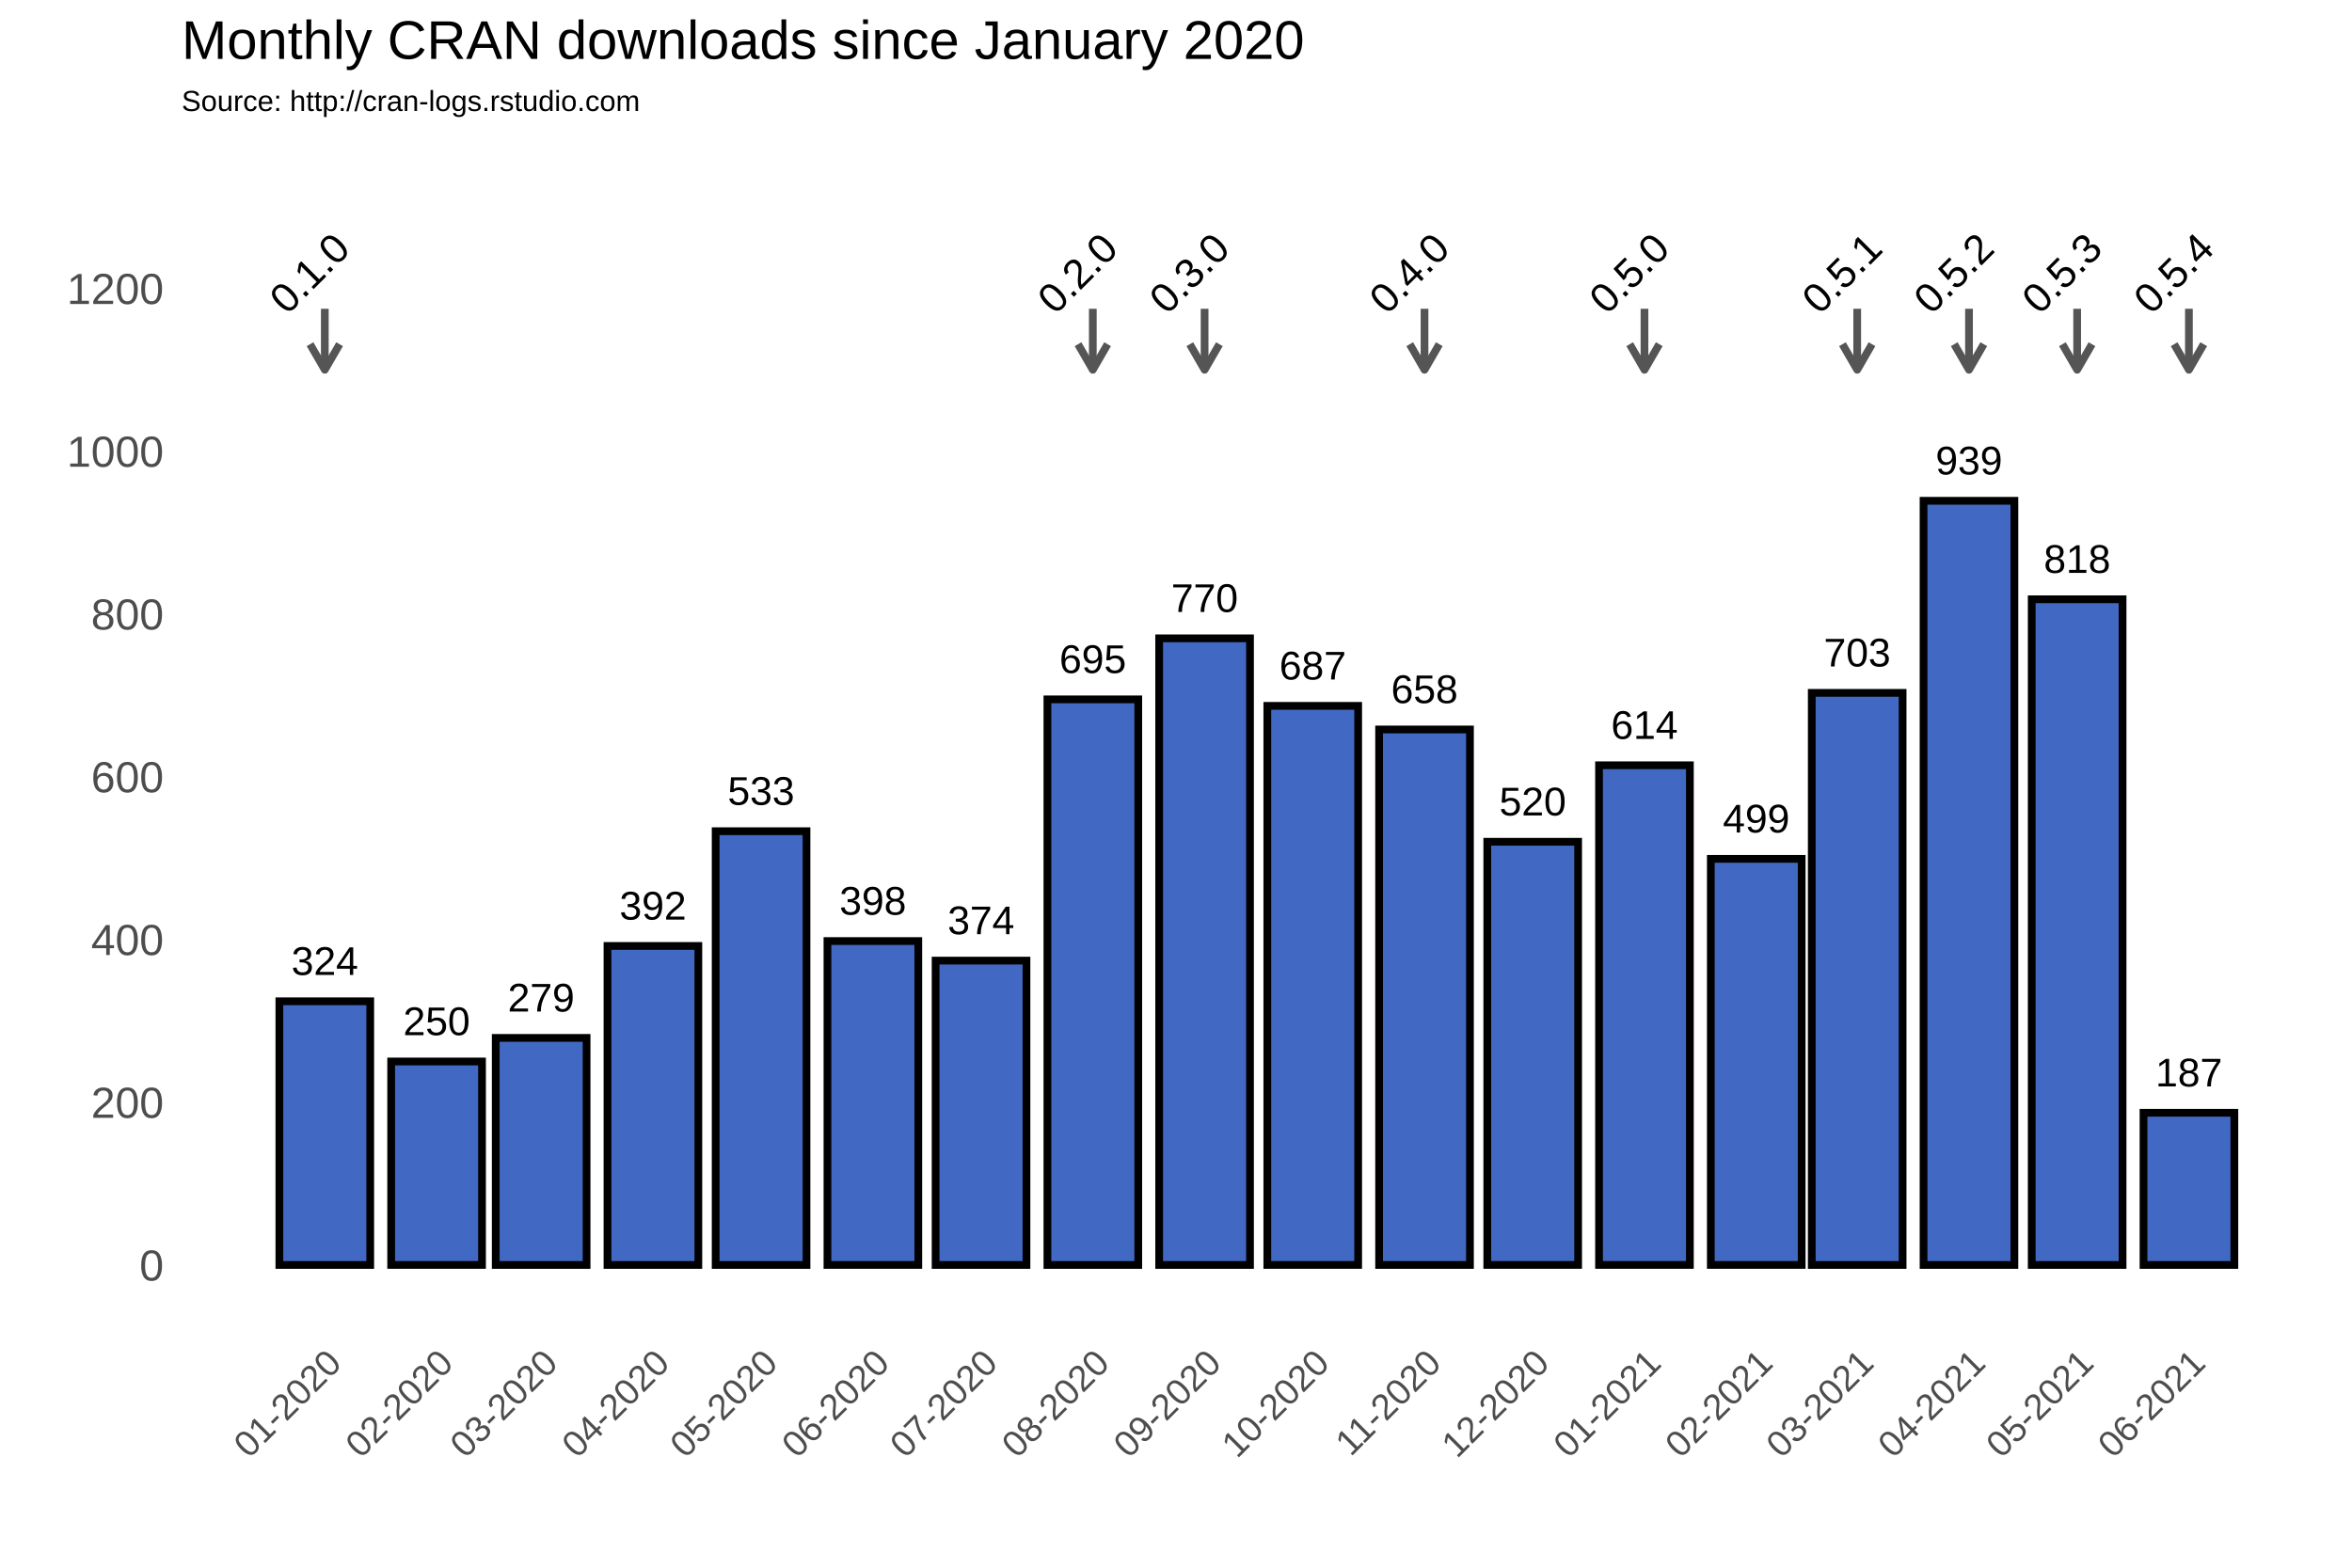
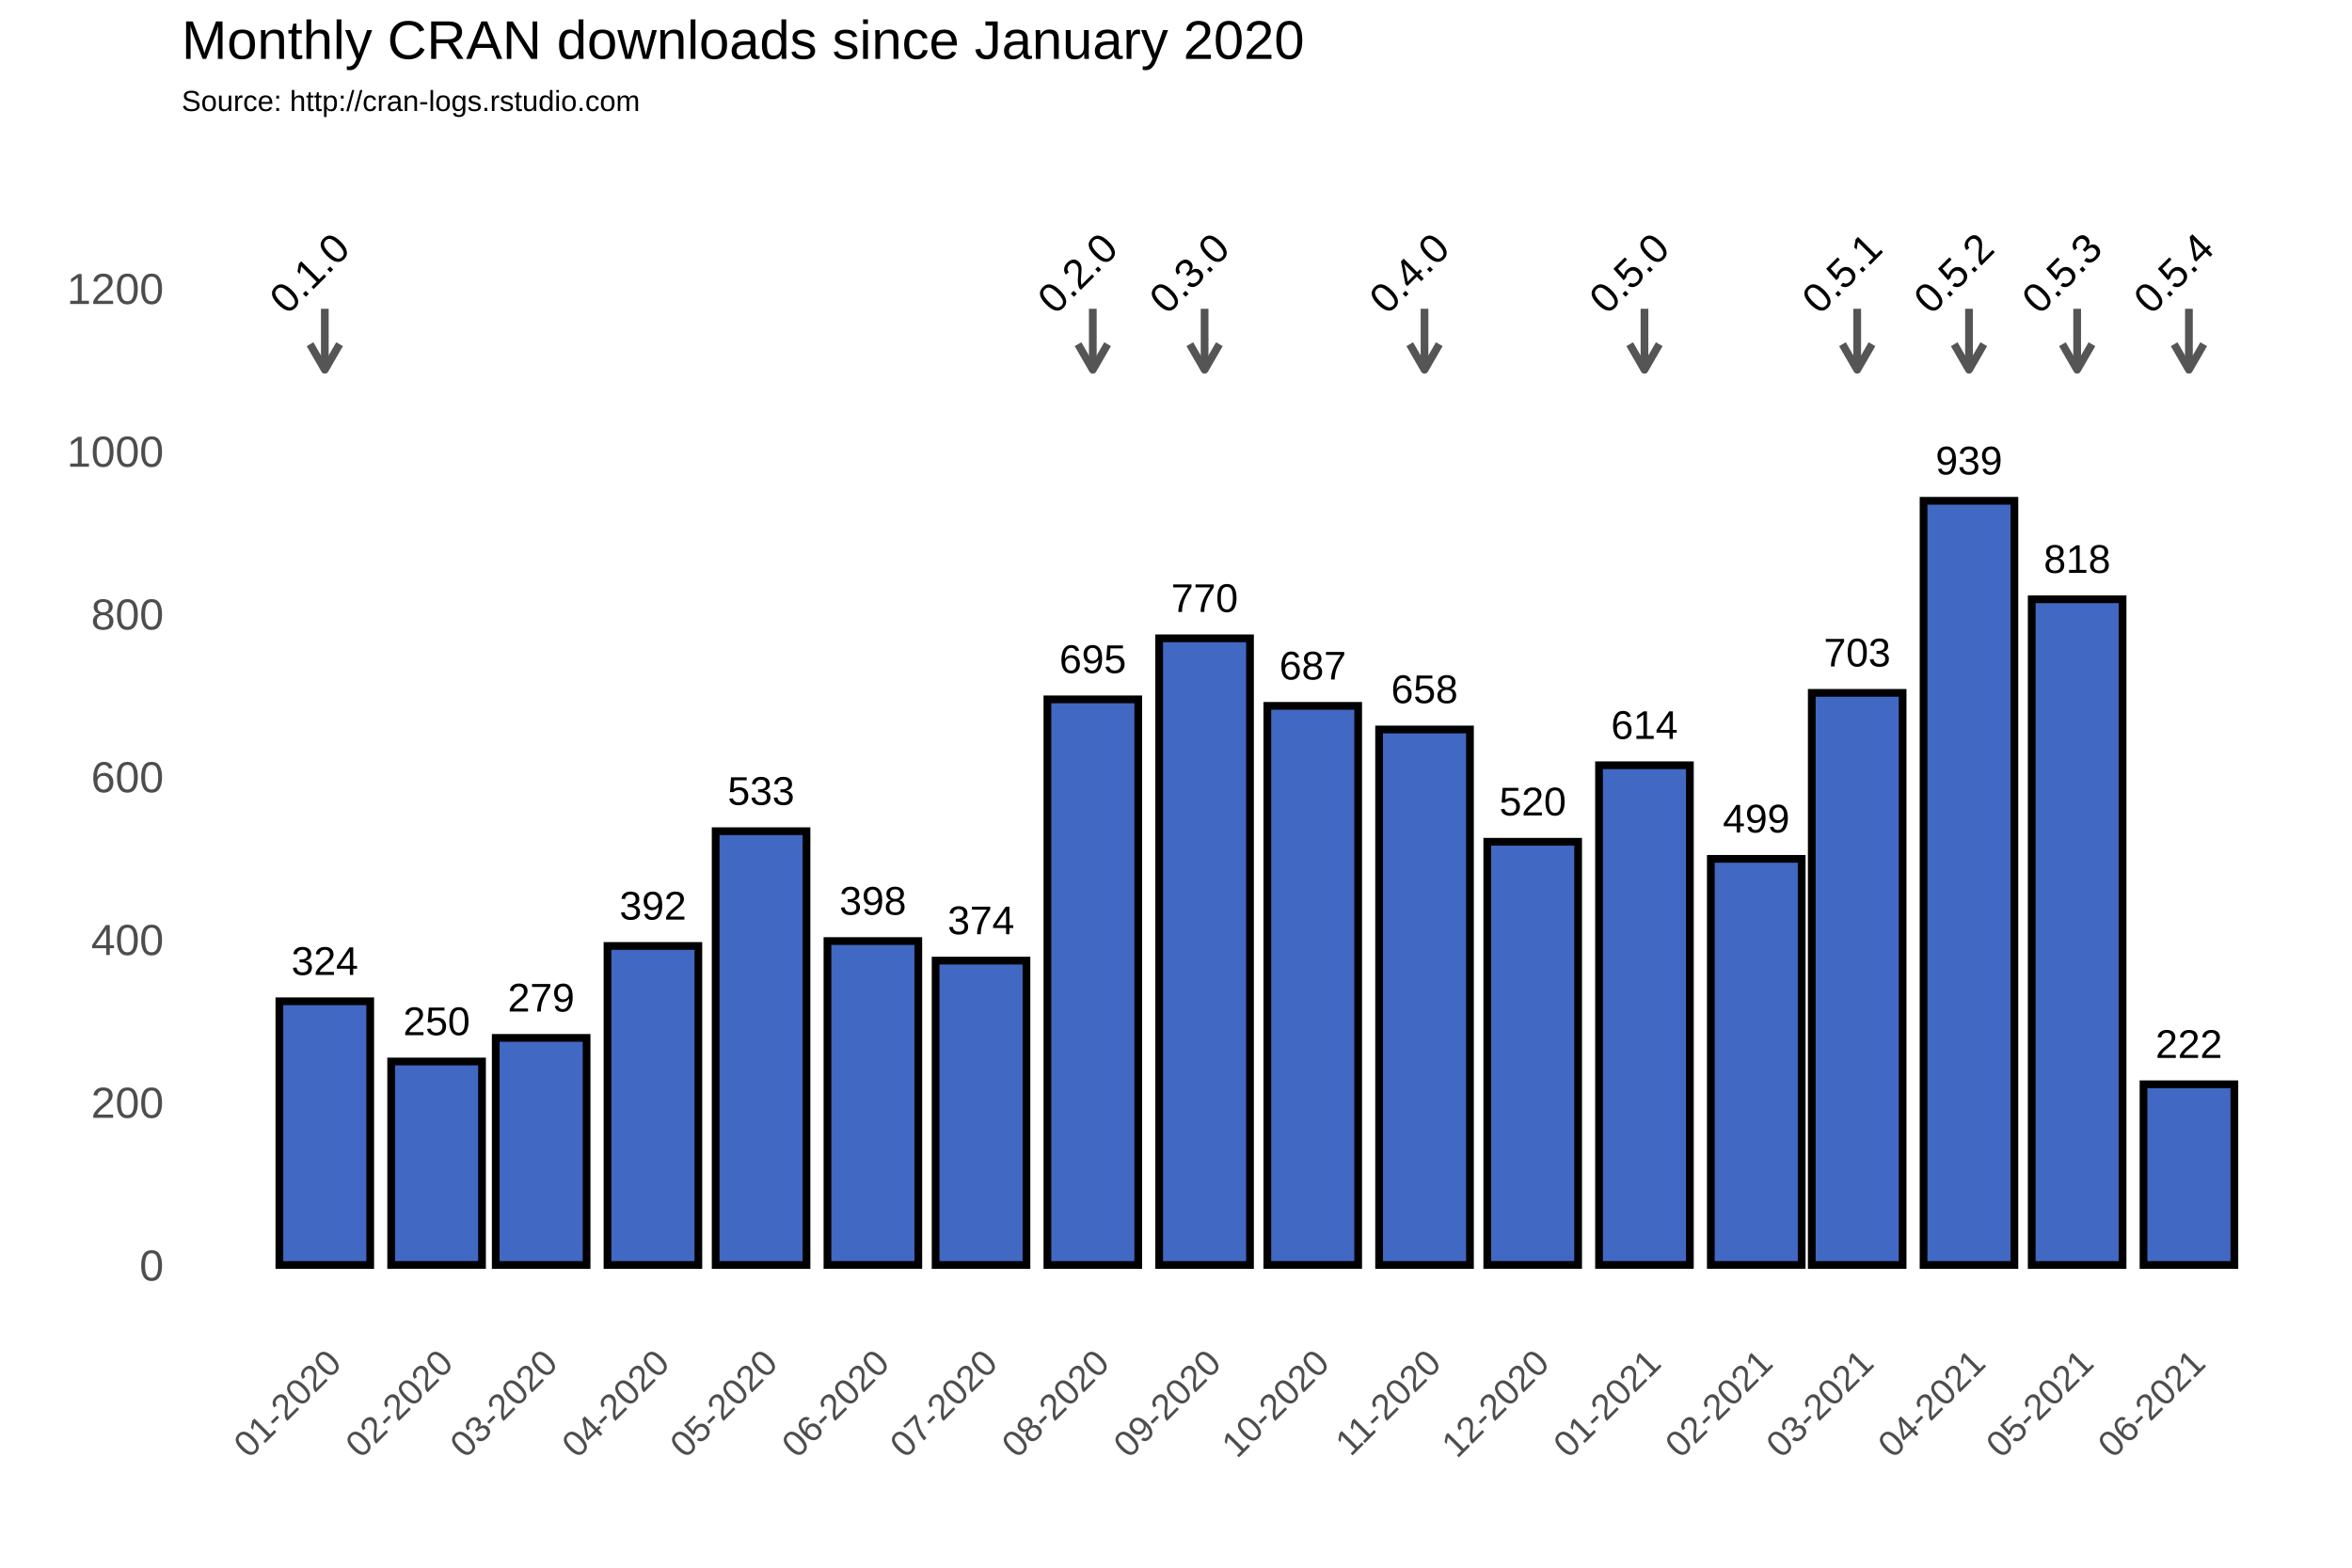
<svg xmlns="http://www.w3.org/2000/svg" class="svglite" width="648.00pt" height="432.00pt" viewBox="0 0 648.00 432.00">
  <defs>
    <style type="text/css">
    .svglite line, .svglite polyline, .svglite polygon, .svglite path, .svglite rect, .svglite circle {
      fill: none;
      stroke: #000000;
      stroke-linecap: round;
      stroke-linejoin: round;
      stroke-miterlimit: 10.00;
    }
  </style>
  </defs>
  <rect width="100%" height="100%" style="stroke: none; fill: #FFFFFF;" />
  <defs>
    <clipPath id="cpMC4wMHw2NDguMDB8MC4wMHw0MzIuMDA=">
      <rect x="0.00" y="0.00" width="648.00" height="432.00" />
    </clipPath>
  </defs>
  <g clip-path="url(#cpMC4wMHw2NDguMDB8MC4wMHw0MzIuMDA=)">
    <rect x="0.00" y="0.00" width="648.00" height="432.00" style="stroke-width: 1.07; stroke: #FFFFFF; fill: #FFFFFF;" />
  </g>
  <defs>
    <clipPath id="cpNTAuMDR8NjQyLjUyfDM3Ljc2fDM2My4zOA==">
      <rect x="50.04" y="37.76" width="592.48" height="325.62" />
    </clipPath>
  </defs>
  <g clip-path="url(#cpNTAuMDR8NjQyLjUyfDM3Ljc2fDM2My4zOA==)">
    <rect x="50.04" y="37.76" width="592.48" height="325.62" style="stroke-width: 1.07; stroke: none;" />
    <polyline points="50.04,326.15 642.52,326.15 " style="stroke-width: 0.53; stroke: #FFFFFF; stroke-linecap: butt;" />
    <polyline points="50.04,281.30 642.52,281.30 " style="stroke-width: 0.53; stroke: #FFFFFF; stroke-linecap: butt;" />
    <polyline points="50.04,236.45 642.52,236.45 " style="stroke-width: 0.53; stroke: #FFFFFF; stroke-linecap: butt;" />
    <polyline points="50.04,191.60 642.52,191.60 " style="stroke-width: 0.53; stroke: #FFFFFF; stroke-linecap: butt;" />
    <polyline points="50.04,146.75 642.52,146.75 " style="stroke-width: 0.53; stroke: #FFFFFF; stroke-linecap: butt;" />
    <polyline points="50.04,101.90 642.52,101.90 " style="stroke-width: 0.53; stroke: #FFFFFF; stroke-linecap: butt;" />
    <polyline points="50.04,57.04 642.52,57.04 " style="stroke-width: 0.53; stroke: #FFFFFF; stroke-linecap: butt;" />
    <polyline points="58.70,363.38 58.70,37.76 " style="stroke-width: 0.53; stroke: #FFFFFF; stroke-linecap: butt;" />
    <polyline points="74.09,363.38 74.09,37.76 " style="stroke-width: 0.53; stroke: #FFFFFF; stroke-linecap: butt;" />
    <polyline points="104.89,363.38 104.89,37.76 " style="stroke-width: 0.53; stroke: #FFFFFF; stroke-linecap: butt;" />
    <polyline points="134.69,363.38 134.69,37.76 " style="stroke-width: 0.53; stroke: #FFFFFF; stroke-linecap: butt;" />
    <polyline points="164.49,363.38 164.49,37.76 " style="stroke-width: 0.53; stroke: #FFFFFF; stroke-linecap: butt;" />
    <polyline points="194.79,363.38 194.79,37.76 " style="stroke-width: 0.53; stroke: #FFFFFF; stroke-linecap: butt;" />
    <polyline points="225.09,363.38 225.09,37.76 " style="stroke-width: 0.53; stroke: #FFFFFF; stroke-linecap: butt;" />
    <polyline points="255.39,363.38 255.39,37.76 " style="stroke-width: 0.53; stroke: #FFFFFF; stroke-linecap: butt;" />
    <polyline points="285.69,363.38 285.69,37.76 " style="stroke-width: 0.53; stroke: #FFFFFF; stroke-linecap: butt;" />
    <polyline points="316.48,363.38 316.48,37.76 " style="stroke-width: 0.53; stroke: #FFFFFF; stroke-linecap: butt;" />
    <polyline points="346.78,363.38 346.78,37.76 " style="stroke-width: 0.53; stroke: #FFFFFF; stroke-linecap: butt;" />
    <polyline points="377.08,363.38 377.08,37.76 " style="stroke-width: 0.53; stroke: #FFFFFF; stroke-linecap: butt;" />
    <polyline points="407.38,363.38 407.38,37.76 " style="stroke-width: 0.53; stroke: #FFFFFF; stroke-linecap: butt;" />
    <polyline points="437.67,363.38 437.67,37.76 " style="stroke-width: 0.53; stroke: #FFFFFF; stroke-linecap: butt;" />
    <polyline points="468.47,363.38 468.47,37.76 " style="stroke-width: 0.53; stroke: #FFFFFF; stroke-linecap: butt;" />
    <polyline points="497.77,363.38 497.77,37.76 " style="stroke-width: 0.53; stroke: #FFFFFF; stroke-linecap: butt;" />
    <polyline points="527.08,363.38 527.08,37.76 " style="stroke-width: 0.53; stroke: #FFFFFF; stroke-linecap: butt;" />
    <polyline points="557.38,363.38 557.38,37.76 " style="stroke-width: 0.53; stroke: #FFFFFF; stroke-linecap: butt;" />
    <polyline points="587.68,363.38 587.68,37.76 " style="stroke-width: 0.53; stroke: #FFFFFF; stroke-linecap: butt;" />
    <polyline points="618.47,363.38 618.47,37.76 " style="stroke-width: 0.53; stroke: #FFFFFF; stroke-linecap: butt;" />
    <polyline points="633.87,363.38 633.87,37.76 " style="stroke-width: 0.53; stroke: #FFFFFF; stroke-linecap: butt;" />
    <polyline points="50.04,348.58 642.52,348.58 " style="stroke-width: 1.07; stroke: #FFFFFF; stroke-linecap: butt;" />
    <polyline points="50.04,303.73 642.52,303.73 " style="stroke-width: 1.07; stroke: #FFFFFF; stroke-linecap: butt;" />
    <polyline points="50.04,258.88 642.52,258.88 " style="stroke-width: 1.07; stroke: #FFFFFF; stroke-linecap: butt;" />
    <polyline points="50.04,214.02 642.52,214.02 " style="stroke-width: 1.07; stroke: #FFFFFF; stroke-linecap: butt;" />
    <polyline points="50.04,169.17 642.52,169.17 " style="stroke-width: 1.07; stroke: #FFFFFF; stroke-linecap: butt;" />
    <polyline points="50.04,124.32 642.52,124.32 " style="stroke-width: 1.07; stroke: #FFFFFF; stroke-linecap: butt;" />
    <polyline points="50.04,79.47 642.52,79.47 " style="stroke-width: 1.07; stroke: #FFFFFF; stroke-linecap: butt;" />
    <polyline points="89.49,363.38 89.49,37.76 " style="stroke-width: 1.07; stroke: #FFFFFF; stroke-linecap: butt;" />
    <polyline points="120.29,363.38 120.29,37.76 " style="stroke-width: 1.07; stroke: #FFFFFF; stroke-linecap: butt;" />
    <polyline points="149.09,363.38 149.09,37.76 " style="stroke-width: 1.07; stroke: #FFFFFF; stroke-linecap: butt;" />
    <polyline points="179.89,363.38 179.89,37.76 " style="stroke-width: 1.07; stroke: #FFFFFF; stroke-linecap: butt;" />
    <polyline points="209.69,363.38 209.69,37.76 " style="stroke-width: 1.07; stroke: #FFFFFF; stroke-linecap: butt;" />
    <polyline points="240.49,363.38 240.49,37.76 " style="stroke-width: 1.07; stroke: #FFFFFF; stroke-linecap: butt;" />
    <polyline points="270.29,363.38 270.29,37.76 " style="stroke-width: 1.07; stroke: #FFFFFF; stroke-linecap: butt;" />
    <polyline points="301.08,363.38 301.08,37.76 " style="stroke-width: 1.07; stroke: #FFFFFF; stroke-linecap: butt;" />
    <polyline points="331.88,363.38 331.88,37.76 " style="stroke-width: 1.07; stroke: #FFFFFF; stroke-linecap: butt;" />
    <polyline points="361.68,363.38 361.68,37.76 " style="stroke-width: 1.07; stroke: #FFFFFF; stroke-linecap: butt;" />
    <polyline points="392.47,363.38 392.47,37.76 " style="stroke-width: 1.07; stroke: #FFFFFF; stroke-linecap: butt;" />
    <polyline points="422.28,363.38 422.28,37.76 " style="stroke-width: 1.07; stroke: #FFFFFF; stroke-linecap: butt;" />
    <polyline points="453.07,363.38 453.07,37.76 " style="stroke-width: 1.07; stroke: #FFFFFF; stroke-linecap: butt;" />
    <polyline points="483.87,363.38 483.87,37.76 " style="stroke-width: 1.07; stroke: #FFFFFF; stroke-linecap: butt;" />
    <polyline points="511.68,363.38 511.68,37.76 " style="stroke-width: 1.07; stroke: #FFFFFF; stroke-linecap: butt;" />
    <polyline points="542.48,363.38 542.48,37.76 " style="stroke-width: 1.07; stroke: #FFFFFF; stroke-linecap: butt;" />
    <polyline points="572.28,363.38 572.28,37.76 " style="stroke-width: 1.07; stroke: #FFFFFF; stroke-linecap: butt;" />
    <polyline points="603.07,363.38 603.07,37.76 " style="stroke-width: 1.07; stroke: #FFFFFF; stroke-linecap: butt;" />
    <rect x="76.97" y="275.92" width="25.03" height="72.66" style="stroke-width: 2.13; stroke-linecap: square; stroke-linejoin: miter; fill: #4168C3;" />
    <rect x="107.77" y="292.51" width="25.03" height="56.06" style="stroke-width: 2.13; stroke-linecap: square; stroke-linejoin: miter; fill: #4168C3;" />
    <rect x="136.58" y="286.01" width="25.03" height="62.57" style="stroke-width: 2.13; stroke-linecap: square; stroke-linejoin: miter; fill: #4168C3;" />
    <rect x="167.37" y="260.67" width="25.03" height="87.91" style="stroke-width: 2.13; stroke-linecap: square; stroke-linejoin: miter; fill: #4168C3;" />
    <rect x="197.17" y="229.05" width="25.03" height="119.53" style="stroke-width: 2.13; stroke-linecap: square; stroke-linejoin: miter; fill: #4168C3;" />
    <rect x="227.97" y="259.32" width="25.03" height="89.25" style="stroke-width: 2.13; stroke-linecap: square; stroke-linejoin: miter; fill: #4168C3;" />
    <rect x="257.77" y="264.71" width="25.03" height="83.87" style="stroke-width: 2.13; stroke-linecap: square; stroke-linejoin: miter; fill: #4168C3;" />
    <rect x="288.57" y="192.72" width="25.03" height="155.86" style="stroke-width: 2.13; stroke-linecap: square; stroke-linejoin: miter; fill: #4168C3;" />
    <rect x="319.36" y="175.90" width="25.03" height="172.68" style="stroke-width: 2.13; stroke-linecap: square; stroke-linejoin: miter; fill: #4168C3;" />
    <rect x="349.16" y="194.51" width="25.03" height="154.06" style="stroke-width: 2.13; stroke-linecap: square; stroke-linejoin: miter; fill: #4168C3;" />
    <rect x="379.96" y="201.02" width="25.03" height="147.56" style="stroke-width: 2.13; stroke-linecap: square; stroke-linejoin: miter; fill: #4168C3;" />
    <rect x="409.76" y="231.96" width="25.03" height="116.61" style="stroke-width: 2.13; stroke-linecap: square; stroke-linejoin: miter; fill: #4168C3;" />
    <rect x="440.55" y="210.88" width="25.03" height="137.69" style="stroke-width: 2.13; stroke-linecap: square; stroke-linejoin: miter; fill: #4168C3;" />
    <rect x="471.35" y="236.67" width="25.03" height="111.90" style="stroke-width: 2.13; stroke-linecap: square; stroke-linejoin: miter; fill: #4168C3;" />
    <rect x="499.16" y="190.93" width="25.03" height="157.65" style="stroke-width: 2.13; stroke-linecap: square; stroke-linejoin: miter; fill: #4168C3;" />
    <rect x="529.96" y="138.00" width="25.03" height="210.58" style="stroke-width: 2.13; stroke-linecap: square; stroke-linejoin: miter; fill: #4168C3;" />
    <rect x="559.76" y="165.14" width="25.03" height="183.44" style="stroke-width: 2.13; stroke-linecap: square; stroke-linejoin: miter; fill: #4168C3;" />
-     <rect x="590.56" y="306.64" width="25.03" height="41.94" style="stroke-width: 2.13; stroke-linecap: square; stroke-linejoin: miter; fill: #4168C3;" />
+     <rect x="590.56" y="298.79" width="25.03" height="49.79" style="stroke-width: 2.13; stroke-linecap: square; stroke-linejoin: miter; fill: #4168C3;" />
    <text x="89.49" y="268.66" text-anchor="middle" style="font-size: 11.04px; font-family: Arial;" textLength="18.40px" lengthAdjust="spacingAndGlyphs">324</text>
    <text x="120.29" y="285.25" text-anchor="middle" style="font-size: 11.04px; font-family: Arial;" textLength="18.40px" lengthAdjust="spacingAndGlyphs">250</text>
    <text x="149.09" y="278.75" text-anchor="middle" style="font-size: 11.04px; font-family: Arial;" textLength="18.40px" lengthAdjust="spacingAndGlyphs">279</text>
    <text x="179.89" y="253.41" text-anchor="middle" style="font-size: 11.04px; font-family: Arial;" textLength="18.40px" lengthAdjust="spacingAndGlyphs">392</text>
    <text x="209.69" y="221.79" text-anchor="middle" style="font-size: 11.04px; font-family: Arial;" textLength="18.40px" lengthAdjust="spacingAndGlyphs">533</text>
    <text x="240.49" y="252.06" text-anchor="middle" style="font-size: 11.04px; font-family: Arial;" textLength="18.40px" lengthAdjust="spacingAndGlyphs">398</text>
    <text x="270.29" y="257.44" text-anchor="middle" style="font-size: 11.04px; font-family: Arial;" textLength="18.40px" lengthAdjust="spacingAndGlyphs">374</text>
    <text x="301.08" y="185.46" text-anchor="middle" style="font-size: 11.04px; font-family: Arial;" textLength="18.40px" lengthAdjust="spacingAndGlyphs">695</text>
    <text x="331.88" y="168.64" text-anchor="middle" style="font-size: 11.04px; font-family: Arial;" textLength="18.40px" lengthAdjust="spacingAndGlyphs">770</text>
    <text x="361.68" y="187.25" text-anchor="middle" style="font-size: 11.04px; font-family: Arial;" textLength="18.40px" lengthAdjust="spacingAndGlyphs">687</text>
    <text x="392.47" y="193.75" text-anchor="middle" style="font-size: 11.04px; font-family: Arial;" textLength="18.40px" lengthAdjust="spacingAndGlyphs">658</text>
    <text x="422.28" y="224.70" text-anchor="middle" style="font-size: 11.04px; font-family: Arial;" textLength="18.40px" lengthAdjust="spacingAndGlyphs">520</text>
    <text x="453.07" y="203.62" text-anchor="middle" style="font-size: 11.04px; font-family: Arial;" textLength="18.40px" lengthAdjust="spacingAndGlyphs">614</text>
    <text x="483.87" y="229.41" text-anchor="middle" style="font-size: 11.04px; font-family: Arial;" textLength="18.40px" lengthAdjust="spacingAndGlyphs">499</text>
    <text x="511.68" y="183.66" text-anchor="middle" style="font-size: 11.04px; font-family: Arial;" textLength="18.40px" lengthAdjust="spacingAndGlyphs">703</text>
    <text x="542.48" y="130.74" text-anchor="middle" style="font-size: 11.04px; font-family: Arial;" textLength="18.40px" lengthAdjust="spacingAndGlyphs">939</text>
    <text x="572.28" y="157.87" text-anchor="middle" style="font-size: 11.04px; font-family: Arial;" textLength="18.40px" lengthAdjust="spacingAndGlyphs">818</text>
-     <text x="603.07" y="299.38" text-anchor="middle" style="font-size: 11.04px; font-family: Arial;" textLength="18.40px" lengthAdjust="spacingAndGlyphs">187</text>
+     <text x="603.07" y="291.53" text-anchor="middle" style="font-size: 11.04px; font-family: Arial;" textLength="18.40px" lengthAdjust="spacingAndGlyphs">222</text>
    <line x1="89.49" y1="85.08" x2="89.49" y2="101.90" style="stroke-width: 2.13; stroke: #555555; stroke-linecap: butt;" />
    <polyline points="85.42,94.85 89.49,101.90 93.56,94.85 " style="stroke-width: 2.13; stroke: #555555; stroke-linecap: butt;" />
    <line x1="301.08" y1="85.08" x2="301.08" y2="101.90" style="stroke-width: 2.13; stroke: #555555; stroke-linecap: butt;" />
    <polyline points="297.01,94.85 301.08,101.90 305.15,94.85 " style="stroke-width: 2.13; stroke: #555555; stroke-linecap: butt;" />
    <line x1="331.88" y1="85.08" x2="331.88" y2="101.90" style="stroke-width: 2.13; stroke: #555555; stroke-linecap: butt;" />
    <polyline points="327.81,94.85 331.88,101.90 335.95,94.85 " style="stroke-width: 2.13; stroke: #555555; stroke-linecap: butt;" />
    <line x1="392.47" y1="85.08" x2="392.47" y2="101.90" style="stroke-width: 2.13; stroke: #555555; stroke-linecap: butt;" />
    <polyline points="388.40,94.85 392.47,101.90 396.54,94.85 " style="stroke-width: 2.13; stroke: #555555; stroke-linecap: butt;" />
    <line x1="453.07" y1="85.08" x2="453.07" y2="101.90" style="stroke-width: 2.13; stroke: #555555; stroke-linecap: butt;" />
    <polyline points="449.00,94.85 453.07,101.90 457.14,94.85 " style="stroke-width: 2.13; stroke: #555555; stroke-linecap: butt;" />
    <line x1="511.68" y1="85.08" x2="511.68" y2="101.90" style="stroke-width: 2.13; stroke: #555555; stroke-linecap: butt;" />
    <polyline points="507.61,94.85 511.68,101.90 515.75,94.85 " style="stroke-width: 2.13; stroke: #555555; stroke-linecap: butt;" />
    <line x1="542.48" y1="85.08" x2="542.48" y2="101.90" style="stroke-width: 2.13; stroke: #555555; stroke-linecap: butt;" />
    <polyline points="538.41,94.85 542.48,101.90 546.55,94.85 " style="stroke-width: 2.13; stroke: #555555; stroke-linecap: butt;" />
    <line x1="572.28" y1="85.08" x2="572.28" y2="101.90" style="stroke-width: 2.13; stroke: #555555; stroke-linecap: butt;" />
    <polyline points="568.21,94.85 572.28,101.90 576.35,94.85 " style="stroke-width: 2.13; stroke: #555555; stroke-linecap: butt;" />
    <line x1="603.07" y1="85.08" x2="603.07" y2="101.90" style="stroke-width: 2.13; stroke: #555555; stroke-linecap: butt;" />
    <polyline points="599.00,94.85 603.07,101.90 607.14,94.85 " style="stroke-width: 2.13; stroke: #555555; stroke-linecap: butt;" />
    <text transform="translate(88.05,78.03) rotate(-45)" text-anchor="middle" style="font-size: 11.38px; font-family: Arial;" textLength="25.31px" lengthAdjust="spacingAndGlyphs">0.1.0</text>
    <text transform="translate(299.64,78.03) rotate(-45)" text-anchor="middle" style="font-size: 11.38px; font-family: Arial;" textLength="25.31px" lengthAdjust="spacingAndGlyphs">0.2.0</text>
    <text transform="translate(330.44,78.03) rotate(-45)" text-anchor="middle" style="font-size: 11.38px; font-family: Arial;" textLength="25.31px" lengthAdjust="spacingAndGlyphs">0.3.0</text>
    <text transform="translate(391.04,78.03) rotate(-45)" text-anchor="middle" style="font-size: 11.38px; font-family: Arial;" textLength="25.31px" lengthAdjust="spacingAndGlyphs">0.4.0</text>
    <text transform="translate(451.63,78.03) rotate(-45)" text-anchor="middle" style="font-size: 11.38px; font-family: Arial;" textLength="25.31px" lengthAdjust="spacingAndGlyphs">0.5.0</text>
    <text transform="translate(510.24,78.03) rotate(-45)" text-anchor="middle" style="font-size: 11.38px; font-family: Arial;" textLength="25.31px" lengthAdjust="spacingAndGlyphs">0.5.1</text>
    <text transform="translate(541.04,78.03) rotate(-45)" text-anchor="middle" style="font-size: 11.38px; font-family: Arial;" textLength="25.31px" lengthAdjust="spacingAndGlyphs">0.5.2</text>
    <text transform="translate(570.84,78.03) rotate(-45)" text-anchor="middle" style="font-size: 11.38px; font-family: Arial;" textLength="25.31px" lengthAdjust="spacingAndGlyphs">0.5.3</text>
    <text transform="translate(601.63,78.03) rotate(-45)" text-anchor="middle" style="font-size: 11.38px; font-family: Arial;" textLength="25.31px" lengthAdjust="spacingAndGlyphs">0.5.4</text>
  </g>
  <g clip-path="url(#cpMC4wMHw2NDguMDB8MC4wMHw0MzIuMDA=)">
    <text x="45.11" y="352.88" text-anchor="end" style="font-size: 12.00px; fill: #4D4D4D; font-family: Arial;" textLength="6.67px" lengthAdjust="spacingAndGlyphs">0</text>
    <text x="45.11" y="308.03" text-anchor="end" style="font-size: 12.00px; fill: #4D4D4D; font-family: Arial;" textLength="20.02px" lengthAdjust="spacingAndGlyphs">200</text>
    <text x="45.11" y="263.17" text-anchor="end" style="font-size: 12.00px; fill: #4D4D4D; font-family: Arial;" textLength="20.02px" lengthAdjust="spacingAndGlyphs">400</text>
    <text x="45.11" y="218.32" text-anchor="end" style="font-size: 12.00px; fill: #4D4D4D; font-family: Arial;" textLength="20.02px" lengthAdjust="spacingAndGlyphs">600</text>
    <text x="45.11" y="173.47" text-anchor="end" style="font-size: 12.00px; fill: #4D4D4D; font-family: Arial;" textLength="20.02px" lengthAdjust="spacingAndGlyphs">800</text>
    <text x="45.11" y="128.62" text-anchor="end" style="font-size: 12.00px; fill: #4D4D4D; font-family: Arial;" textLength="26.70px" lengthAdjust="spacingAndGlyphs">1000</text>
    <text x="45.11" y="83.77" text-anchor="end" style="font-size: 12.00px; fill: #4D4D4D; font-family: Arial;" textLength="26.70px" lengthAdjust="spacingAndGlyphs">1200</text>
    <text transform="translate(94.56,376.17) rotate(-45)" text-anchor="end" style="font-size: 10.00px; fill: #4D4D4D; font-family: Arial;" textLength="36.73px" lengthAdjust="spacingAndGlyphs">01-2020</text>
    <text transform="translate(125.35,376.17) rotate(-45)" text-anchor="end" style="font-size: 10.00px; fill: #4D4D4D; font-family: Arial;" textLength="36.73px" lengthAdjust="spacingAndGlyphs">02-2020</text>
    <text transform="translate(154.16,376.17) rotate(-45)" text-anchor="end" style="font-size: 10.00px; fill: #4D4D4D; font-family: Arial;" textLength="36.73px" lengthAdjust="spacingAndGlyphs">03-2020</text>
    <text transform="translate(184.96,376.17) rotate(-45)" text-anchor="end" style="font-size: 10.00px; fill: #4D4D4D; font-family: Arial;" textLength="36.73px" lengthAdjust="spacingAndGlyphs">04-2020</text>
    <text transform="translate(214.76,376.17) rotate(-45)" text-anchor="end" style="font-size: 10.00px; fill: #4D4D4D; font-family: Arial;" textLength="36.73px" lengthAdjust="spacingAndGlyphs">05-2020</text>
    <text transform="translate(245.55,376.17) rotate(-45)" text-anchor="end" style="font-size: 10.00px; fill: #4D4D4D; font-family: Arial;" textLength="36.73px" lengthAdjust="spacingAndGlyphs">06-2020</text>
    <text transform="translate(275.35,376.17) rotate(-45)" text-anchor="end" style="font-size: 10.00px; fill: #4D4D4D; font-family: Arial;" textLength="36.73px" lengthAdjust="spacingAndGlyphs">07-2020</text>
    <text transform="translate(306.15,376.17) rotate(-45)" text-anchor="end" style="font-size: 10.00px; fill: #4D4D4D; font-family: Arial;" textLength="36.73px" lengthAdjust="spacingAndGlyphs">08-2020</text>
    <text transform="translate(336.94,376.17) rotate(-45)" text-anchor="end" style="font-size: 10.00px; fill: #4D4D4D; font-family: Arial;" textLength="36.73px" lengthAdjust="spacingAndGlyphs">09-2020</text>
    <text transform="translate(366.75,376.17) rotate(-45)" text-anchor="end" style="font-size: 10.00px; fill: #4D4D4D; font-family: Arial;" textLength="36.73px" lengthAdjust="spacingAndGlyphs">10-2020</text>
    <text transform="translate(397.54,376.17) rotate(-45)" text-anchor="end" style="font-size: 10.00px; fill: #4D4D4D; font-family: Arial;" textLength="35.99px" lengthAdjust="spacingAndGlyphs">11-2020</text>
    <text transform="translate(427.34,376.17) rotate(-45)" text-anchor="end" style="font-size: 10.00px; fill: #4D4D4D; font-family: Arial;" textLength="36.73px" lengthAdjust="spacingAndGlyphs">12-2020</text>
    <text transform="translate(458.14,376.17) rotate(-45)" text-anchor="end" style="font-size: 10.00px; fill: #4D4D4D; font-family: Arial;" textLength="36.73px" lengthAdjust="spacingAndGlyphs">01-2021</text>
    <text transform="translate(488.93,376.17) rotate(-45)" text-anchor="end" style="font-size: 10.00px; fill: #4D4D4D; font-family: Arial;" textLength="36.73px" lengthAdjust="spacingAndGlyphs">02-2021</text>
    <text transform="translate(516.75,376.17) rotate(-45)" text-anchor="end" style="font-size: 10.00px; fill: #4D4D4D; font-family: Arial;" textLength="36.73px" lengthAdjust="spacingAndGlyphs">03-2021</text>
    <text transform="translate(547.54,376.17) rotate(-45)" text-anchor="end" style="font-size: 10.00px; fill: #4D4D4D; font-family: Arial;" textLength="36.73px" lengthAdjust="spacingAndGlyphs">04-2021</text>
    <text transform="translate(577.34,376.17) rotate(-45)" text-anchor="end" style="font-size: 10.00px; fill: #4D4D4D; font-family: Arial;" textLength="36.73px" lengthAdjust="spacingAndGlyphs">05-2021</text>
    <text transform="translate(608.14,376.17) rotate(-45)" text-anchor="end" style="font-size: 10.00px; fill: #4D4D4D; font-family: Arial;" textLength="36.73px" lengthAdjust="spacingAndGlyphs">06-2021</text>
    <text x="50.04" y="30.59" style="font-size: 8.00px; font-family: Arial;" textLength="126.32px" lengthAdjust="spacingAndGlyphs">Source: http://cran-logs.rstudio.com</text>
    <text x="50.04" y="16.22" style="font-size: 15.00px; font-family: Arial;" textLength="309.25px" lengthAdjust="spacingAndGlyphs">Monthly CRAN downloads since January 2020</text>
  </g>
</svg>
